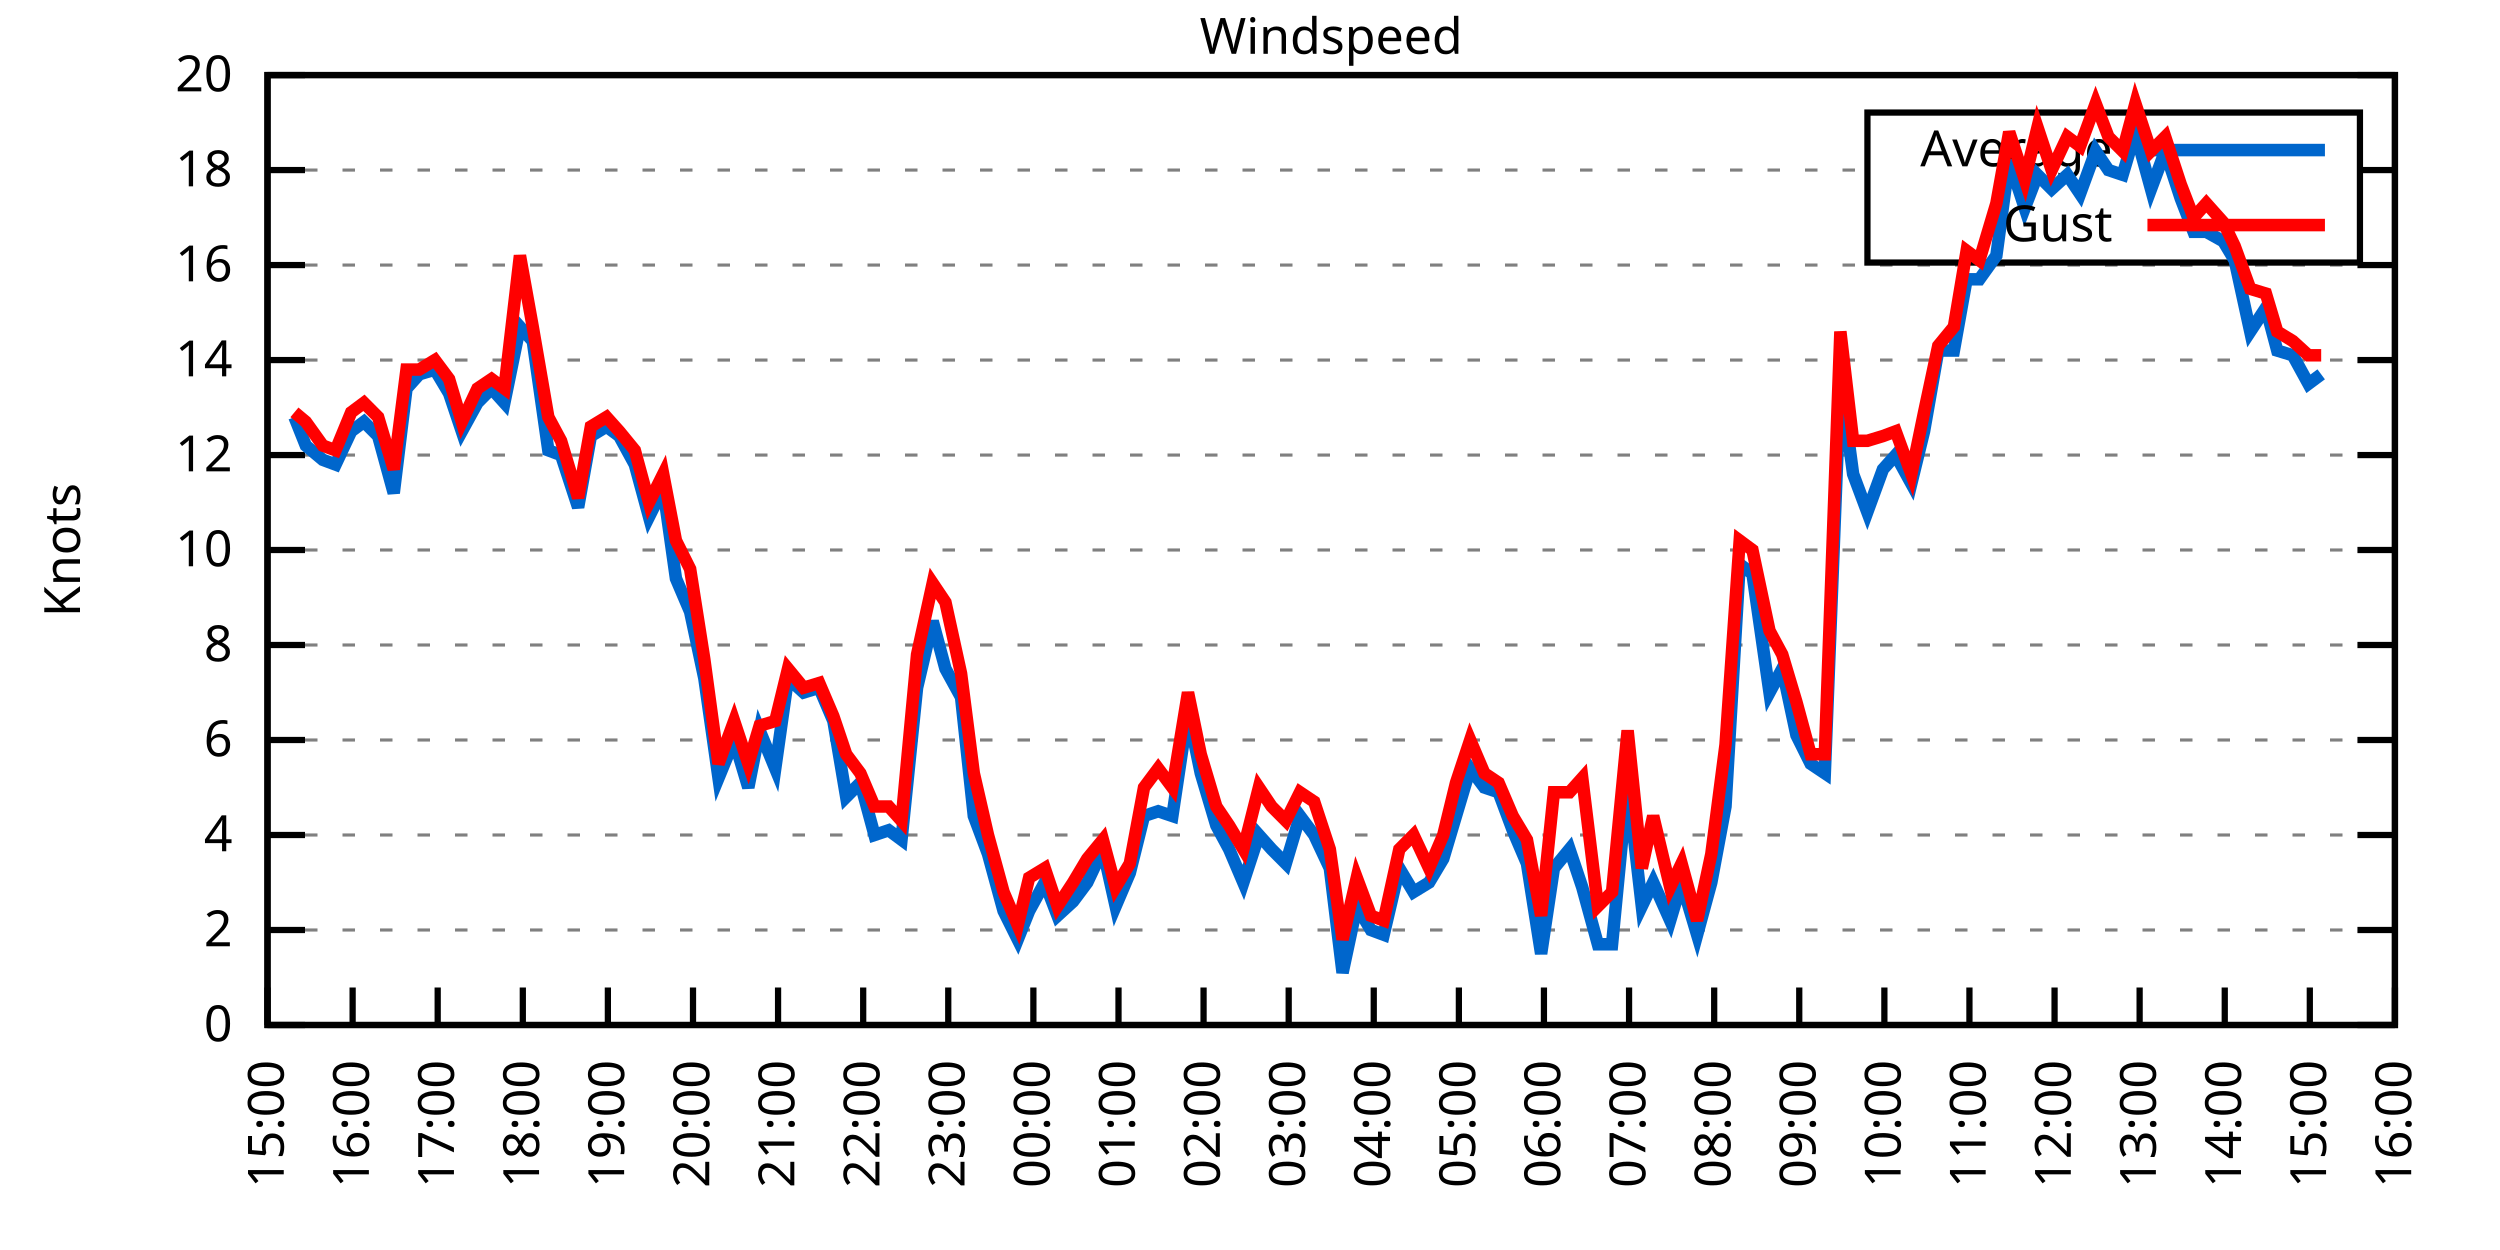
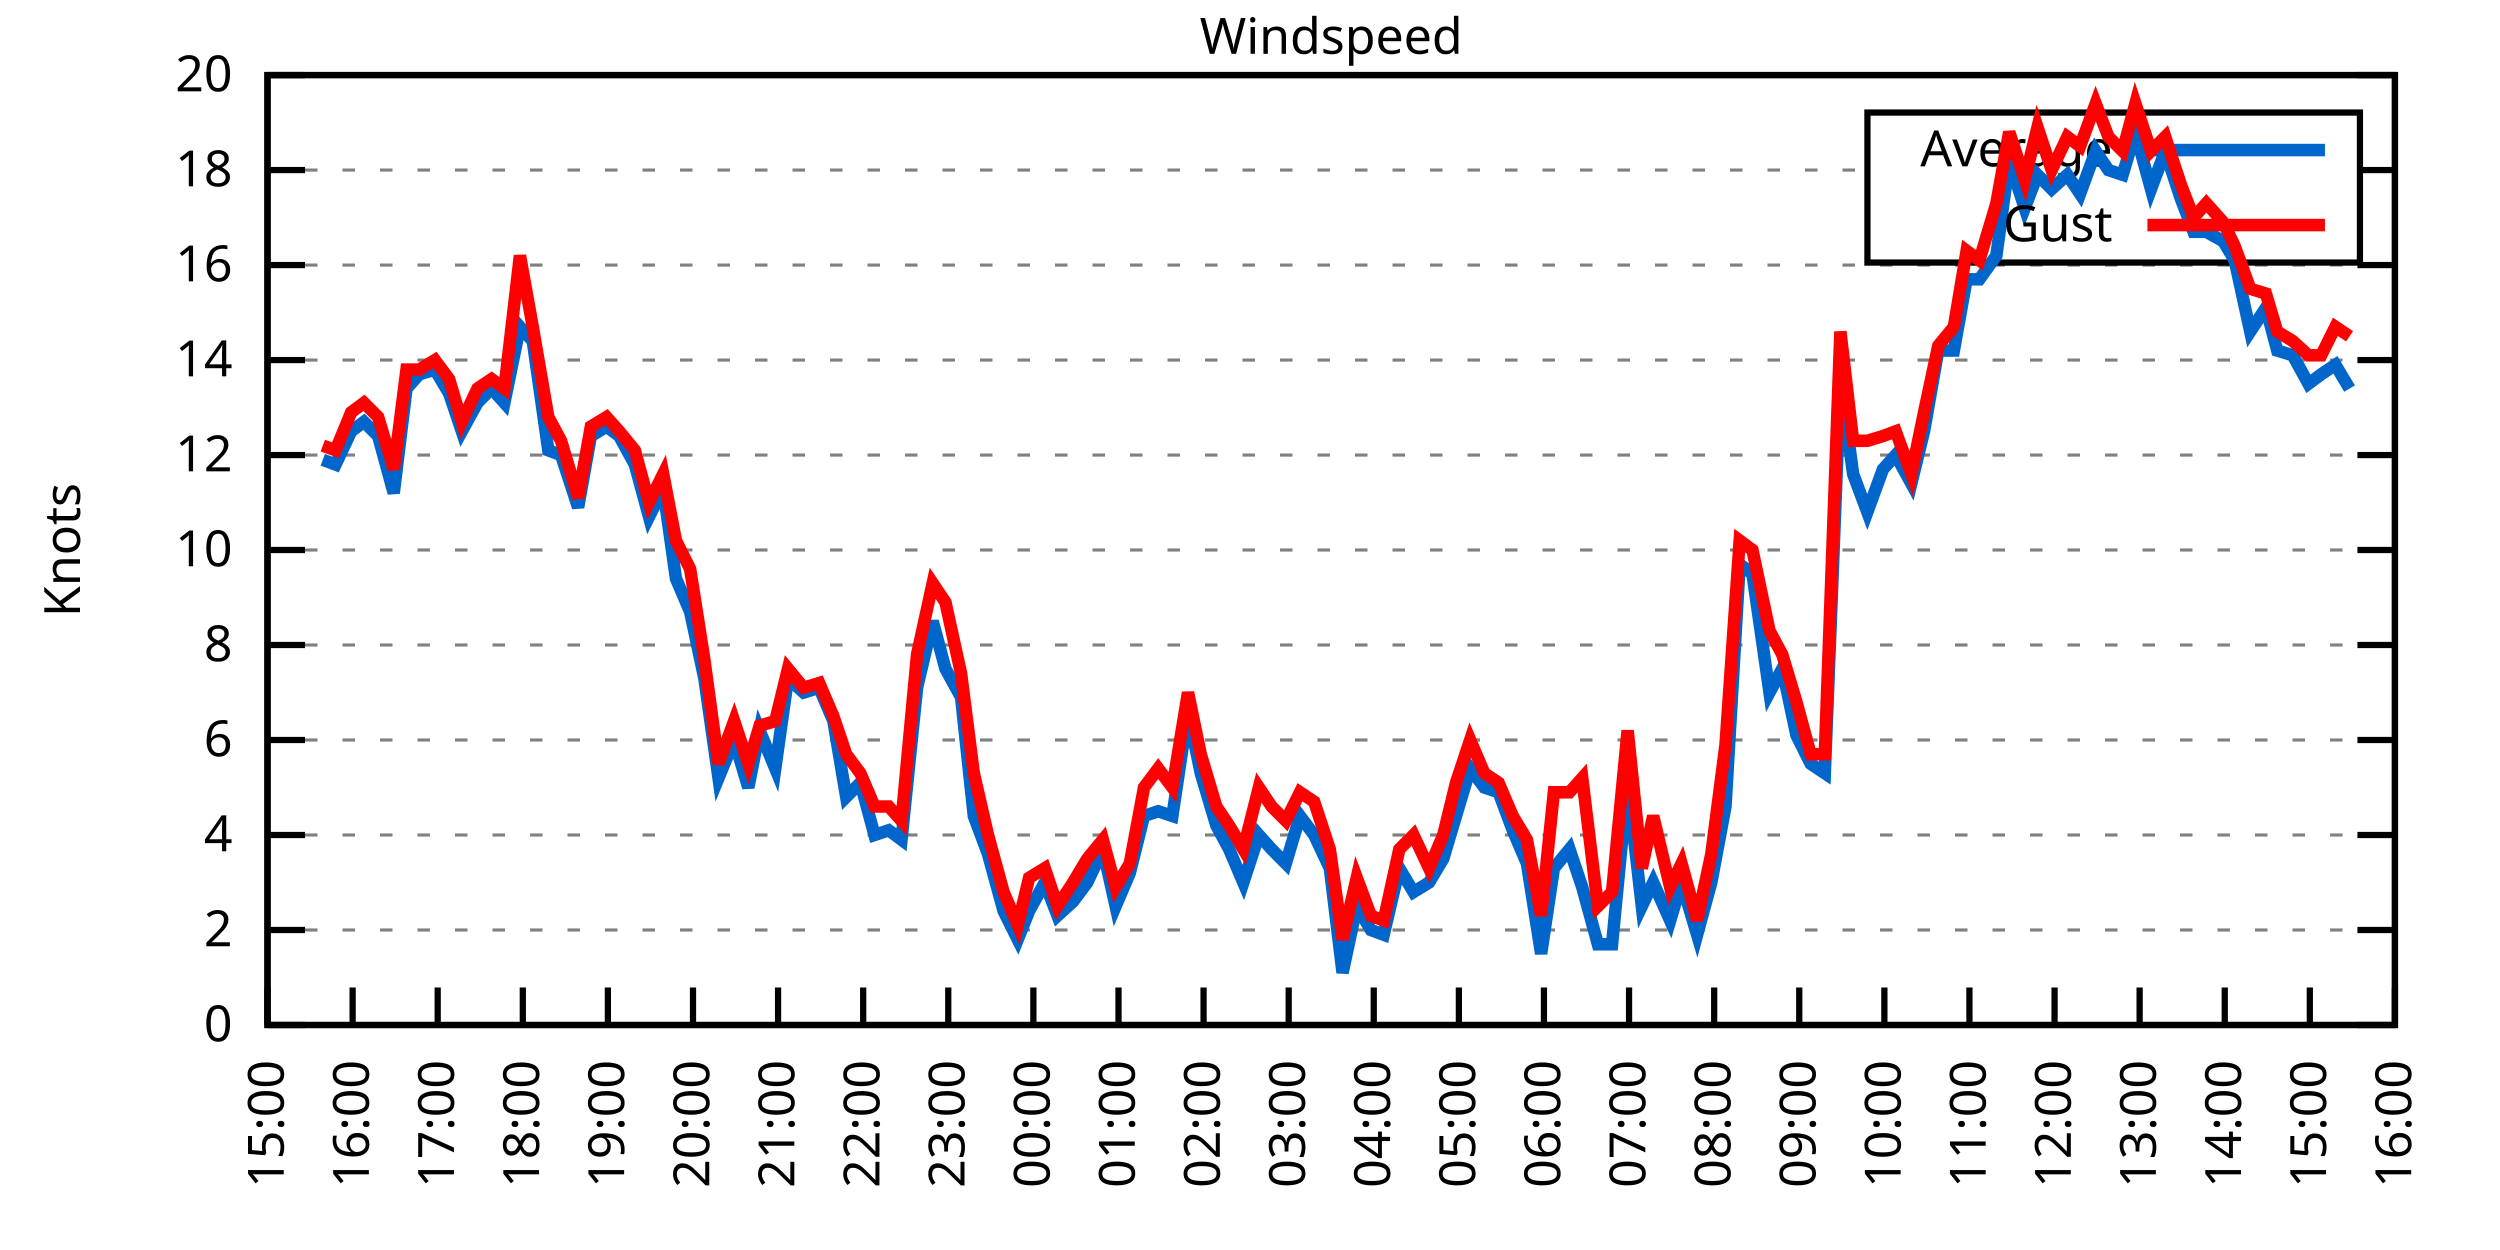
<svg xmlns="http://www.w3.org/2000/svg" xmlns:xlink="http://www.w3.org/1999/xlink" width="400" height="200" viewBox="0 0 400 200">
  <g id="gnuplot_canvas">
    <rect x="0" y="0" width="400" height="200" fill="none" />
    <defs>
      <circle id="gpDot" r="0.5" stroke-width="0.5" stroke="currentColor" />
      <path id="gpPt0" stroke-width="0.333" stroke="currentColor" d="M-1,0 h2 M0,-1 v2" />
      <path id="gpPt1" stroke-width="0.333" stroke="currentColor" d="M-1,-1 L1,1 M1,-1 L-1,1" />
      <path id="gpPt2" stroke-width="0.333" stroke="currentColor" d="M-1,0 L1,0 M0,-1 L0,1 M-1,-1 L1,1 M-1,1 L1,-1" />
      <rect id="gpPt3" stroke-width="0.333" stroke="currentColor" x="-1" y="-1" width="2" height="2" />
      <rect id="gpPt4" stroke-width="0.333" stroke="currentColor" fill="currentColor" x="-1" y="-1" width="2" height="2" />
      <circle id="gpPt5" stroke-width="0.333" stroke="currentColor" cx="0" cy="0" r="1" />
      <use xlink:href="#gpPt5" id="gpPt6" fill="currentColor" stroke="none" />
      <path id="gpPt7" stroke-width="0.333" stroke="currentColor" d="M0,-1.33 L-1.33,0.67 L1.33,0.67 z" />
      <use xlink:href="#gpPt7" id="gpPt8" fill="currentColor" stroke="none" />
      <use xlink:href="#gpPt7" id="gpPt9" stroke="currentColor" transform="rotate(180)" />
      <use xlink:href="#gpPt9" id="gpPt10" fill="currentColor" stroke="none" />
      <use xlink:href="#gpPt3" id="gpPt11" stroke="currentColor" transform="rotate(45)" />
      <use xlink:href="#gpPt11" id="gpPt12" fill="currentColor" stroke="none" />
      <path id="gpPt13" stroke-width="0.333" stroke="currentColor" d="M0,1.330 L1.265,0.411 L0.782,-1.067 L-0.782,-1.076 L-1.265,0.411 z" />
      <use xlink:href="#gpPt13" id="gpPt14" fill="currentColor" stroke="none" />
      <filter id="textbox" filterUnits="objectBoundingBox" x="0" y="0" height="1" width="1">
        <feFlood flood-color="white" flood-opacity="1" result="bgnd" />
        <feComposite in="SourceGraphic" in2="bgnd" operator="atop" />
      </filter>
      <filter id="greybox" filterUnits="objectBoundingBox" x="0" y="0" height="1" width="1">
        <feFlood flood-color="lightgrey" flood-opacity="1" result="grey" />
        <feComposite in="SourceGraphic" in2="grey" operator="atop" />
      </filter>
    </defs>
    <g fill="none" color="white" stroke="currentColor" stroke-width="1.00" stroke-linecap="butt" stroke-linejoin="miter">
</g>
    <g fill="none" color="black" stroke="currentColor" stroke-width="1.00" stroke-linecap="butt" stroke-linejoin="miter">
      <g stroke="none" shape-rendering="crispEdges">
        <polygon fill="rgb(255, 255, 255)" points="42.80,164.00 383.18,164.00 383.18,12.02 42.80,12.02 " />
      </g>
    </g>
    <g fill="none" color="black" stroke="currentColor" stroke-width="1.00" stroke-linecap="butt" stroke-linejoin="miter">
</g>
    <g fill="none" color="black" stroke="black" stroke-width="0.50" stroke-linecap="butt" stroke-linejoin="miter">
</g>
    <g fill="none" color="gray" stroke="currentColor" stroke-width="0.50" stroke-linecap="butt" stroke-linejoin="miter">
      <path stroke="gray" stroke-dasharray="2,4" class="gridline" d="M42.80,164.00 L383.19,164.00  " />
    </g>
    <g fill="none" color="gray" stroke="gray" stroke-width="1.00" stroke-linecap="butt" stroke-linejoin="miter">
</g>
    <g fill="none" color="black" stroke="currentColor" stroke-width="1.00" stroke-linecap="butt" stroke-linejoin="miter">
      <path stroke="black" d="M42.80,164.00 L48.80,164.00 M383.19,164.00 L377.19,164.00  " />
      <g transform="translate(37.20,166.60)" stroke="none" fill="black" font-family="Sans" font-size="8.00" text-anchor="end">
        <text>
          <tspan font-family="Sans"> 0</tspan>
        </text>
      </g>
    </g>
    <g fill="none" color="black" stroke="currentColor" stroke-width="1.00" stroke-linecap="butt" stroke-linejoin="miter">
</g>
    <g fill="none" color="black" stroke="black" stroke-width="0.50" stroke-linecap="butt" stroke-linejoin="miter">
</g>
    <g fill="none" color="gray" stroke="currentColor" stroke-width="0.50" stroke-linecap="butt" stroke-linejoin="miter">
      <path stroke="gray" stroke-dasharray="2,4" class="gridline" d="M42.80,148.80 L383.19,148.80  " />
    </g>
    <g fill="none" color="gray" stroke="gray" stroke-width="1.00" stroke-linecap="butt" stroke-linejoin="miter">
</g>
    <g fill="none" color="black" stroke="currentColor" stroke-width="1.00" stroke-linecap="butt" stroke-linejoin="miter">
      <path stroke="black" d="M42.80,148.80 L48.80,148.80 M383.19,148.80 L377.19,148.80  " />
      <g transform="translate(37.20,151.40)" stroke="none" fill="black" font-family="Sans" font-size="8.00" text-anchor="end">
        <text>
          <tspan font-family="Sans"> 2</tspan>
        </text>
      </g>
    </g>
    <g fill="none" color="black" stroke="currentColor" stroke-width="1.00" stroke-linecap="butt" stroke-linejoin="miter">
</g>
    <g fill="none" color="black" stroke="black" stroke-width="0.50" stroke-linecap="butt" stroke-linejoin="miter">
</g>
    <g fill="none" color="gray" stroke="currentColor" stroke-width="0.50" stroke-linecap="butt" stroke-linejoin="miter">
      <path stroke="gray" stroke-dasharray="2,4" class="gridline" d="M42.80,133.60 L383.19,133.60  " />
    </g>
    <g fill="none" color="gray" stroke="gray" stroke-width="1.00" stroke-linecap="butt" stroke-linejoin="miter">
</g>
    <g fill="none" color="black" stroke="currentColor" stroke-width="1.00" stroke-linecap="butt" stroke-linejoin="miter">
      <path stroke="black" d="M42.80,133.60 L48.80,133.60 M383.19,133.60 L377.19,133.60  " />
      <g transform="translate(37.20,136.20)" stroke="none" fill="black" font-family="Sans" font-size="8.00" text-anchor="end">
        <text>
          <tspan font-family="Sans"> 4</tspan>
        </text>
      </g>
    </g>
    <g fill="none" color="black" stroke="currentColor" stroke-width="1.00" stroke-linecap="butt" stroke-linejoin="miter">
</g>
    <g fill="none" color="black" stroke="black" stroke-width="0.50" stroke-linecap="butt" stroke-linejoin="miter">
</g>
    <g fill="none" color="gray" stroke="currentColor" stroke-width="0.50" stroke-linecap="butt" stroke-linejoin="miter">
      <path stroke="gray" stroke-dasharray="2,4" class="gridline" d="M42.80,118.40 L383.19,118.40  " />
    </g>
    <g fill="none" color="gray" stroke="gray" stroke-width="1.00" stroke-linecap="butt" stroke-linejoin="miter">
</g>
    <g fill="none" color="black" stroke="currentColor" stroke-width="1.00" stroke-linecap="butt" stroke-linejoin="miter">
      <path stroke="black" d="M42.80,118.40 L48.80,118.40 M383.19,118.40 L377.19,118.40  " />
      <g transform="translate(37.20,121.00)" stroke="none" fill="black" font-family="Sans" font-size="8.00" text-anchor="end">
        <text>
          <tspan font-family="Sans"> 6</tspan>
        </text>
      </g>
    </g>
    <g fill="none" color="black" stroke="currentColor" stroke-width="1.00" stroke-linecap="butt" stroke-linejoin="miter">
</g>
    <g fill="none" color="black" stroke="black" stroke-width="0.50" stroke-linecap="butt" stroke-linejoin="miter">
</g>
    <g fill="none" color="gray" stroke="currentColor" stroke-width="0.50" stroke-linecap="butt" stroke-linejoin="miter">
      <path stroke="gray" stroke-dasharray="2,4" class="gridline" d="M42.80,103.20 L383.19,103.20  " />
    </g>
    <g fill="none" color="gray" stroke="gray" stroke-width="1.00" stroke-linecap="butt" stroke-linejoin="miter">
</g>
    <g fill="none" color="black" stroke="currentColor" stroke-width="1.00" stroke-linecap="butt" stroke-linejoin="miter">
      <path stroke="black" d="M42.80,103.20 L48.80,103.20 M383.19,103.20 L377.19,103.20  " />
      <g transform="translate(37.20,105.80)" stroke="none" fill="black" font-family="Sans" font-size="8.00" text-anchor="end">
        <text>
          <tspan font-family="Sans"> 8</tspan>
        </text>
      </g>
    </g>
    <g fill="none" color="black" stroke="currentColor" stroke-width="1.00" stroke-linecap="butt" stroke-linejoin="miter">
</g>
    <g fill="none" color="black" stroke="black" stroke-width="0.50" stroke-linecap="butt" stroke-linejoin="miter">
</g>
    <g fill="none" color="gray" stroke="currentColor" stroke-width="0.50" stroke-linecap="butt" stroke-linejoin="miter">
      <path stroke="gray" stroke-dasharray="2,4" class="gridline" d="M42.80,88.00 L383.19,88.00  " />
    </g>
    <g fill="none" color="gray" stroke="gray" stroke-width="1.00" stroke-linecap="butt" stroke-linejoin="miter">
</g>
    <g fill="none" color="black" stroke="currentColor" stroke-width="1.00" stroke-linecap="butt" stroke-linejoin="miter">
      <path stroke="black" d="M42.80,88.00 L48.80,88.00 M383.19,88.00 L377.19,88.00  " />
      <g transform="translate(37.20,90.60)" stroke="none" fill="black" font-family="Sans" font-size="8.00" text-anchor="end">
        <text>
          <tspan font-family="Sans"> 10</tspan>
        </text>
      </g>
    </g>
    <g fill="none" color="black" stroke="currentColor" stroke-width="1.00" stroke-linecap="butt" stroke-linejoin="miter">
</g>
    <g fill="none" color="black" stroke="black" stroke-width="0.50" stroke-linecap="butt" stroke-linejoin="miter">
</g>
    <g fill="none" color="gray" stroke="currentColor" stroke-width="0.50" stroke-linecap="butt" stroke-linejoin="miter">
      <path stroke="gray" stroke-dasharray="2,4" class="gridline" d="M42.80,72.81 L383.19,72.81  " />
    </g>
    <g fill="none" color="gray" stroke="gray" stroke-width="1.00" stroke-linecap="butt" stroke-linejoin="miter">
</g>
    <g fill="none" color="black" stroke="currentColor" stroke-width="1.00" stroke-linecap="butt" stroke-linejoin="miter">
      <path stroke="black" d="M42.80,72.81 L48.80,72.81 M383.19,72.81 L377.19,72.81  " />
      <g transform="translate(37.20,75.41)" stroke="none" fill="black" font-family="Sans" font-size="8.00" text-anchor="end">
        <text>
          <tspan font-family="Sans"> 12</tspan>
        </text>
      </g>
    </g>
    <g fill="none" color="black" stroke="currentColor" stroke-width="1.00" stroke-linecap="butt" stroke-linejoin="miter">
</g>
    <g fill="none" color="black" stroke="black" stroke-width="0.50" stroke-linecap="butt" stroke-linejoin="miter">
</g>
    <g fill="none" color="gray" stroke="currentColor" stroke-width="0.50" stroke-linecap="butt" stroke-linejoin="miter">
      <path stroke="gray" stroke-dasharray="2,4" class="gridline" d="M42.80,57.61 L383.19,57.61  " />
    </g>
    <g fill="none" color="gray" stroke="gray" stroke-width="1.00" stroke-linecap="butt" stroke-linejoin="miter">
</g>
    <g fill="none" color="black" stroke="currentColor" stroke-width="1.00" stroke-linecap="butt" stroke-linejoin="miter">
      <path stroke="black" d="M42.80,57.61 L48.80,57.61 M383.19,57.61 L377.19,57.61  " />
      <g transform="translate(37.20,60.21)" stroke="none" fill="black" font-family="Sans" font-size="8.00" text-anchor="end">
        <text>
          <tspan font-family="Sans"> 14</tspan>
        </text>
      </g>
    </g>
    <g fill="none" color="black" stroke="currentColor" stroke-width="1.00" stroke-linecap="butt" stroke-linejoin="miter">
</g>
    <g fill="none" color="black" stroke="black" stroke-width="0.50" stroke-linecap="butt" stroke-linejoin="miter">
</g>
    <g fill="none" color="gray" stroke="currentColor" stroke-width="0.50" stroke-linecap="butt" stroke-linejoin="miter">
      <path stroke="gray" stroke-dasharray="2,4" class="gridline" d="M42.80,42.41 L383.19,42.41  " />
    </g>
    <g fill="none" color="gray" stroke="gray" stroke-width="1.00" stroke-linecap="butt" stroke-linejoin="miter">
</g>
    <g fill="none" color="black" stroke="currentColor" stroke-width="1.00" stroke-linecap="butt" stroke-linejoin="miter">
      <path stroke="black" d="M42.80,42.41 L48.80,42.41 M383.19,42.41 L377.19,42.41  " />
      <g transform="translate(37.20,45.01)" stroke="none" fill="black" font-family="Sans" font-size="8.00" text-anchor="end">
        <text>
          <tspan font-family="Sans"> 16</tspan>
        </text>
      </g>
    </g>
    <g fill="none" color="black" stroke="currentColor" stroke-width="1.00" stroke-linecap="butt" stroke-linejoin="miter">
</g>
    <g fill="none" color="black" stroke="black" stroke-width="0.50" stroke-linecap="butt" stroke-linejoin="miter">
</g>
    <g fill="none" color="gray" stroke="currentColor" stroke-width="0.50" stroke-linecap="butt" stroke-linejoin="miter">
      <path stroke="gray" stroke-dasharray="2,4" class="gridline" d="M42.80,27.21 L298.79,27.21 M377.59,27.21 L383.19,27.21  " />
    </g>
    <g fill="none" color="gray" stroke="gray" stroke-width="1.00" stroke-linecap="butt" stroke-linejoin="miter">
</g>
    <g fill="none" color="black" stroke="currentColor" stroke-width="1.00" stroke-linecap="butt" stroke-linejoin="miter">
      <path stroke="black" d="M42.80,27.21 L48.80,27.21 M383.19,27.21 L377.19,27.21  " />
      <g transform="translate(37.20,29.81)" stroke="none" fill="black" font-family="Sans" font-size="8.00" text-anchor="end">
        <text>
          <tspan font-family="Sans"> 18</tspan>
        </text>
      </g>
    </g>
    <g fill="none" color="black" stroke="currentColor" stroke-width="1.00" stroke-linecap="butt" stroke-linejoin="miter">
</g>
    <g fill="none" color="black" stroke="black" stroke-width="0.50" stroke-linecap="butt" stroke-linejoin="miter">
</g>
    <g fill="none" color="gray" stroke="currentColor" stroke-width="0.50" stroke-linecap="butt" stroke-linejoin="miter">
      <path stroke="gray" stroke-dasharray="2,4" class="gridline" d="M42.80,12.01 L383.19,12.01  " />
    </g>
    <g fill="none" color="gray" stroke="gray" stroke-width="1.00" stroke-linecap="butt" stroke-linejoin="miter">
</g>
    <g fill="none" color="black" stroke="currentColor" stroke-width="1.00" stroke-linecap="butt" stroke-linejoin="miter">
      <path stroke="black" d="M42.80,12.01 L48.80,12.01 M383.19,12.01 L377.19,12.01  " />
      <g transform="translate(37.20,14.61)" stroke="none" fill="black" font-family="Sans" font-size="8.00" text-anchor="end">
        <text>
          <tspan font-family="Sans"> 20</tspan>
        </text>
      </g>
    </g>
    <g fill="none" color="black" stroke="currentColor" stroke-width="1.00" stroke-linecap="butt" stroke-linejoin="miter">
      <path stroke="black" d="M42.80,164.00 L42.80,158.00  " />
      <g transform="translate(45.40,169.60) rotate(270.00)" stroke="none" fill="black" font-family="Sans" font-size="8.00" text-anchor="end">
        <text>
          <tspan font-family="Sans">15:00</tspan>
        </text>
      </g>
    </g>
    <g fill="none" color="black" stroke="currentColor" stroke-width="1.00" stroke-linecap="butt" stroke-linejoin="miter">
      <path stroke="black" d="M56.42,164.00 L56.42,158.00  " />
      <g transform="translate(59.02,169.60) rotate(270.00)" stroke="none" fill="black" font-family="Sans" font-size="8.00" text-anchor="end">
        <text>
          <tspan font-family="Sans">16:00</tspan>
        </text>
      </g>
    </g>
    <g fill="none" color="black" stroke="currentColor" stroke-width="1.00" stroke-linecap="butt" stroke-linejoin="miter">
      <path stroke="black" d="M70.03,164.00 L70.03,158.00  " />
      <g transform="translate(72.63,169.60) rotate(270.00)" stroke="none" fill="black" font-family="Sans" font-size="8.00" text-anchor="end">
        <text>
          <tspan font-family="Sans">17:00</tspan>
        </text>
      </g>
    </g>
    <g fill="none" color="black" stroke="currentColor" stroke-width="1.00" stroke-linecap="butt" stroke-linejoin="miter">
      <path stroke="black" d="M83.65,164.00 L83.65,158.00  " />
      <g transform="translate(86.25,169.60) rotate(270.00)" stroke="none" fill="black" font-family="Sans" font-size="8.00" text-anchor="end">
        <text>
          <tspan font-family="Sans">18:00</tspan>
        </text>
      </g>
    </g>
    <g fill="none" color="black" stroke="currentColor" stroke-width="1.00" stroke-linecap="butt" stroke-linejoin="miter">
      <path stroke="black" d="M97.26,164.00 L97.26,158.00  " />
      <g transform="translate(99.86,169.60) rotate(270.00)" stroke="none" fill="black" font-family="Sans" font-size="8.00" text-anchor="end">
        <text>
          <tspan font-family="Sans">19:00</tspan>
        </text>
      </g>
    </g>
    <g fill="none" color="black" stroke="currentColor" stroke-width="1.00" stroke-linecap="butt" stroke-linejoin="miter">
      <path stroke="black" d="M110.88,164.00 L110.88,158.00  " />
      <g transform="translate(113.48,169.60) rotate(270.00)" stroke="none" fill="black" font-family="Sans" font-size="8.00" text-anchor="end">
        <text>
          <tspan font-family="Sans">20:00</tspan>
        </text>
      </g>
    </g>
    <g fill="none" color="black" stroke="currentColor" stroke-width="1.00" stroke-linecap="butt" stroke-linejoin="miter">
      <path stroke="black" d="M124.49,164.00 L124.49,158.00  " />
      <g transform="translate(127.09,169.60) rotate(270.00)" stroke="none" fill="black" font-family="Sans" font-size="8.00" text-anchor="end">
        <text>
          <tspan font-family="Sans">21:00</tspan>
        </text>
      </g>
    </g>
    <g fill="none" color="black" stroke="currentColor" stroke-width="1.00" stroke-linecap="butt" stroke-linejoin="miter">
      <path stroke="black" d="M138.11,164.00 L138.11,158.00  " />
      <g transform="translate(140.71,169.60) rotate(270.00)" stroke="none" fill="black" font-family="Sans" font-size="8.00" text-anchor="end">
        <text>
          <tspan font-family="Sans">22:00</tspan>
        </text>
      </g>
    </g>
    <g fill="none" color="black" stroke="currentColor" stroke-width="1.00" stroke-linecap="butt" stroke-linejoin="miter">
      <path stroke="black" d="M151.72,164.00 L151.72,158.00  " />
      <g transform="translate(154.32,169.60) rotate(270.00)" stroke="none" fill="black" font-family="Sans" font-size="8.00" text-anchor="end">
        <text>
          <tspan font-family="Sans">23:00</tspan>
        </text>
      </g>
    </g>
    <g fill="none" color="black" stroke="currentColor" stroke-width="1.00" stroke-linecap="butt" stroke-linejoin="miter">
      <path stroke="black" d="M165.34,164.00 L165.34,158.00  " />
      <g transform="translate(167.94,169.60) rotate(270.00)" stroke="none" fill="black" font-family="Sans" font-size="8.00" text-anchor="end">
        <text>
          <tspan font-family="Sans">00:00</tspan>
        </text>
      </g>
    </g>
    <g fill="none" color="black" stroke="currentColor" stroke-width="1.00" stroke-linecap="butt" stroke-linejoin="miter">
      <path stroke="black" d="M178.96,164.00 L178.96,158.00  " />
      <g transform="translate(181.56,169.60) rotate(270.00)" stroke="none" fill="black" font-family="Sans" font-size="8.00" text-anchor="end">
        <text>
          <tspan font-family="Sans">01:00</tspan>
        </text>
      </g>
    </g>
    <g fill="none" color="black" stroke="currentColor" stroke-width="1.00" stroke-linecap="butt" stroke-linejoin="miter">
      <path stroke="black" d="M192.57,164.00 L192.57,158.00  " />
      <g transform="translate(195.17,169.60) rotate(270.00)" stroke="none" fill="black" font-family="Sans" font-size="8.00" text-anchor="end">
        <text>
          <tspan font-family="Sans">02:00</tspan>
        </text>
      </g>
    </g>
    <g fill="none" color="black" stroke="currentColor" stroke-width="1.00" stroke-linecap="butt" stroke-linejoin="miter">
      <path stroke="black" d="M206.19,164.00 L206.19,158.00  " />
      <g transform="translate(208.79,169.60) rotate(270.00)" stroke="none" fill="black" font-family="Sans" font-size="8.00" text-anchor="end">
        <text>
          <tspan font-family="Sans">03:00</tspan>
        </text>
      </g>
    </g>
    <g fill="none" color="black" stroke="currentColor" stroke-width="1.00" stroke-linecap="butt" stroke-linejoin="miter">
      <path stroke="black" d="M219.80,164.00 L219.80,158.00  " />
      <g transform="translate(222.40,169.60) rotate(270.00)" stroke="none" fill="black" font-family="Sans" font-size="8.00" text-anchor="end">
        <text>
          <tspan font-family="Sans">04:00</tspan>
        </text>
      </g>
    </g>
    <g fill="none" color="black" stroke="currentColor" stroke-width="1.00" stroke-linecap="butt" stroke-linejoin="miter">
      <path stroke="black" d="M233.42,164.00 L233.42,158.00  " />
      <g transform="translate(236.02,169.60) rotate(270.00)" stroke="none" fill="black" font-family="Sans" font-size="8.00" text-anchor="end">
        <text>
          <tspan font-family="Sans">05:00</tspan>
        </text>
      </g>
    </g>
    <g fill="none" color="black" stroke="currentColor" stroke-width="1.00" stroke-linecap="butt" stroke-linejoin="miter">
      <path stroke="black" d="M247.03,164.00 L247.03,158.00  " />
      <g transform="translate(249.63,169.60) rotate(270.00)" stroke="none" fill="black" font-family="Sans" font-size="8.00" text-anchor="end">
        <text>
          <tspan font-family="Sans">06:00</tspan>
        </text>
      </g>
    </g>
    <g fill="none" color="black" stroke="currentColor" stroke-width="1.00" stroke-linecap="butt" stroke-linejoin="miter">
      <path stroke="black" d="M260.65,164.00 L260.65,158.00  " />
      <g transform="translate(263.25,169.60) rotate(270.00)" stroke="none" fill="black" font-family="Sans" font-size="8.00" text-anchor="end">
        <text>
          <tspan font-family="Sans">07:00</tspan>
        </text>
      </g>
    </g>
    <g fill="none" color="black" stroke="currentColor" stroke-width="1.00" stroke-linecap="butt" stroke-linejoin="miter">
      <path stroke="black" d="M274.27,164.00 L274.27,158.00  " />
      <g transform="translate(276.87,169.60) rotate(270.00)" stroke="none" fill="black" font-family="Sans" font-size="8.00" text-anchor="end">
        <text>
          <tspan font-family="Sans">08:00</tspan>
        </text>
      </g>
    </g>
    <g fill="none" color="black" stroke="currentColor" stroke-width="1.00" stroke-linecap="butt" stroke-linejoin="miter">
      <path stroke="black" d="M287.88,164.00 L287.88,158.00  " />
      <g transform="translate(290.48,169.60) rotate(270.00)" stroke="none" fill="black" font-family="Sans" font-size="8.00" text-anchor="end">
        <text>
          <tspan font-family="Sans">09:00</tspan>
        </text>
      </g>
    </g>
    <g fill="none" color="black" stroke="currentColor" stroke-width="1.00" stroke-linecap="butt" stroke-linejoin="miter">
      <path stroke="black" d="M301.50,164.00 L301.50,158.00  " />
      <g transform="translate(304.10,169.60) rotate(270.00)" stroke="none" fill="black" font-family="Sans" font-size="8.00" text-anchor="end">
        <text>
          <tspan font-family="Sans">10:00</tspan>
        </text>
      </g>
    </g>
    <g fill="none" color="black" stroke="currentColor" stroke-width="1.00" stroke-linecap="butt" stroke-linejoin="miter">
      <path stroke="black" d="M315.11,164.00 L315.11,158.00  " />
      <g transform="translate(317.71,169.60) rotate(270.00)" stroke="none" fill="black" font-family="Sans" font-size="8.00" text-anchor="end">
        <text>
          <tspan font-family="Sans">11:00</tspan>
        </text>
      </g>
    </g>
    <g fill="none" color="black" stroke="currentColor" stroke-width="1.00" stroke-linecap="butt" stroke-linejoin="miter">
      <path stroke="black" d="M328.73,164.00 L328.73,158.00  " />
      <g transform="translate(331.33,169.60) rotate(270.00)" stroke="none" fill="black" font-family="Sans" font-size="8.00" text-anchor="end">
        <text>
          <tspan font-family="Sans">12:00</tspan>
        </text>
      </g>
    </g>
    <g fill="none" color="black" stroke="currentColor" stroke-width="1.00" stroke-linecap="butt" stroke-linejoin="miter">
      <path stroke="black" d="M342.34,164.00 L342.34,158.00  " />
      <g transform="translate(344.94,169.60) rotate(270.00)" stroke="none" fill="black" font-family="Sans" font-size="8.00" text-anchor="end">
        <text>
          <tspan font-family="Sans">13:00</tspan>
        </text>
      </g>
    </g>
    <g fill="none" color="black" stroke="currentColor" stroke-width="1.00" stroke-linecap="butt" stroke-linejoin="miter">
      <path stroke="black" d="M355.96,164.00 L355.96,158.00  " />
      <g transform="translate(358.56,169.60) rotate(270.00)" stroke="none" fill="black" font-family="Sans" font-size="8.00" text-anchor="end">
        <text>
          <tspan font-family="Sans">14:00</tspan>
        </text>
      </g>
    </g>
    <g fill="none" color="black" stroke="currentColor" stroke-width="1.00" stroke-linecap="butt" stroke-linejoin="miter">
      <path stroke="black" d="M369.57,164.00 L369.57,158.00  " />
      <g transform="translate(372.17,169.60) rotate(270.00)" stroke="none" fill="black" font-family="Sans" font-size="8.00" text-anchor="end">
        <text>
          <tspan font-family="Sans">15:00</tspan>
        </text>
      </g>
    </g>
    <g fill="none" color="black" stroke="currentColor" stroke-width="1.00" stroke-linecap="butt" stroke-linejoin="miter">
      <path stroke="black" d="M383.19,164.00 L383.19,158.00  " />
      <g transform="translate(385.79,169.60) rotate(270.00)" stroke="none" fill="black" font-family="Sans" font-size="8.00" text-anchor="end">
        <text>
          <tspan font-family="Sans">16:00</tspan>
        </text>
      </g>
    </g>
    <g fill="none" color="black" stroke="currentColor" stroke-width="1.00" stroke-linecap="butt" stroke-linejoin="miter">
</g>
    <g fill="none" color="black" stroke="currentColor" stroke-width="1.00" stroke-linecap="butt" stroke-linejoin="miter">
      <path stroke="black" d="M42.80,12.01 L42.80,164.00 L383.19,164.00 L383.19,12.01 L42.80,12.01 Z  " />
    </g>
    <g fill="none" color="black" stroke="currentColor" stroke-width="1.00" stroke-linecap="butt" stroke-linejoin="miter">
</g>
    <g fill="none" color="black" stroke="currentColor" stroke-width="1.00" stroke-linecap="butt" stroke-linejoin="miter">
      <path stroke="black" d="M298.79,42.01 L298.79,18.01 L377.59,18.01 L377.59,42.01 L298.79,42.01 Z  " />
    </g>
    <g id="Windspeed_plot_1">
      <g fill="none" color="white" stroke="black" stroke-width="2.00" stroke-linecap="butt" stroke-linejoin="miter">
</g>
      <g fill="none" color="black" stroke="currentColor" stroke-width="2.00" stroke-linecap="butt" stroke-linejoin="miter">
        <g transform="translate(337.99,26.61)" stroke="none" fill="black" font-family="Sans" font-size="8.00" text-anchor="end">
          <text>
            <tspan font-family="Sans">Average</tspan>
          </text>
        </g>
      </g>
      <g fill="none" color="black" stroke="currentColor" stroke-width="2.00" stroke-linecap="butt" stroke-linejoin="miter">
-         <path stroke="rgb(  0, 102, 204)" d="M343.59,24.01 L371.99,24.01 M47.11,66.73 L48.93,71.29 L51.65,73.57 L53.69,74.33 L56.19,69.01 L58.23,67.49   L60.50,69.77 L63.00,78.89 L65.04,62.17 L67.08,59.89 L69.58,59.13 L71.85,62.93 L73.89,69.01 L76.39,64.45   L78.65,62.17 L80.70,64.45 L83.19,52.29 L85.24,54.57 L87.73,72.05 L89.77,72.81 L92.50,81.17 L94.54,69.77   L97.04,68.25 L99.08,69.77 L101.57,74.33 L103.84,82.69 L106.11,78.13 L108.15,92.56 L110.42,97.88 L112.69,108.52   L114.96,124.48 L117.46,118.40 L119.73,126.00 L121.54,116.88 L124.04,122.96 L126.08,108.52 L128.58,110.80 L131.07,110.04   L133.34,115.36 L135.39,127.52 L137.66,125.24 L139.92,133.60 L142.19,132.84 L144.24,134.36 L146.73,110.04 L149.23,99.40   L151.27,107.00 L153.77,111.56 L155.81,130.56 L158.08,136.64 L160.57,145.76 L162.84,150.32 L164.66,145.76 L167.16,141.20   L169.20,146.52 L171.69,144.24 L173.96,141.20 L176.46,135.88 L178.50,145.00 L180.77,139.68 L183.04,130.56 L185.31,129.80   L187.58,130.56 L190.08,113.84 L192.12,123.72 L194.61,132.08 L196.66,135.88 L198.93,141.20 L201.42,133.60 L203.46,135.88   L205.73,138.16 L208.00,130.56 L210.27,133.60 L212.77,138.92 L214.81,155.64 L217.08,145.00 L219.35,148.80 L221.39,149.56   L223.89,138.92 L226.16,142.72 L228.65,141.20 L230.92,137.40 L232.96,130.56 L235.23,122.96 L237.50,126.00 L239.77,126.76   L242.04,132.84 L244.31,138.16 L246.58,152.60 L248.62,138.92 L251.12,135.88 L253.16,141.96 L255.66,151.08 L257.93,151.08   L260.42,125.24 L262.69,145.00 L264.51,141.20 L267.23,147.28 L269.05,141.20 L271.54,149.56 L273.81,141.20 L276.08,129.04   L278.35,90.28 L280.39,91.80 L283.12,110.80 L285.16,107.00 L287.43,117.64 L289.70,122.20 L291.97,123.72 L294.46,60.65   L296.50,75.85 L298.77,81.93 L301.27,75.09 L303.31,72.81 L305.81,77.37 L307.85,69.01 L310.12,56.09 L312.62,56.09   L314.66,44.69 L316.70,44.69 L319.42,40.89 L321.47,25.69 L323.96,33.29 L326.00,27.97 L328.27,30.25 L330.77,27.97   L332.81,31.01 L335.31,24.17 L337.35,27.21 L339.62,27.97 L341.66,21.13 L344.16,30.25 L346.43,24.17 L348.92,31.77   L350.97,37.09 L353.01,37.09 L355.73,38.61 L357.55,41.65 L360.04,53.05 L362.54,49.25 L364.36,56.09 L366.85,56.85   L369.35,61.41 L371.39,59.89  " />
+         <path stroke="rgb(  0, 102, 204)" d="M343.59,24.01 L371.99,24.01 M51.65,73.57 L53.69,74.33 L56.19,69.01 L58.23,67.49 L60.50,69.77 L63.00,78.89   L65.04,62.17 L67.08,59.89 L69.58,59.13 L71.85,62.93 L73.89,69.01 L76.39,64.45 L78.65,62.17 L80.70,64.45   L83.19,52.29 L85.24,54.57 L87.73,72.05 L89.77,72.81 L92.50,81.17 L94.54,69.77 L97.04,68.25 L99.08,69.77   L101.57,74.33 L103.84,82.69 L106.11,78.13 L108.15,92.56 L110.42,97.88 L112.69,108.52 L114.96,124.48 L117.46,118.40   L119.73,126.00 L121.54,116.88 L124.04,122.96 L126.08,108.52 L128.58,110.80 L131.07,110.04 L133.34,115.36 L135.39,127.52   L137.66,125.24 L139.92,133.60 L142.19,132.84 L144.24,134.36 L146.73,110.04 L149.23,99.40 L151.27,107.00 L153.77,111.56   L155.81,130.56 L158.08,136.64 L160.57,145.76 L162.84,150.32 L164.66,145.76 L167.16,141.20 L169.20,146.52 L171.69,144.24   L173.96,141.20 L176.46,135.88 L178.50,145.00 L180.77,139.68 L183.04,130.56 L185.31,129.80 L187.58,130.56 L190.08,113.84   L192.12,123.72 L194.61,132.08 L196.66,135.88 L198.93,141.20 L201.42,133.60 L203.46,135.88 L205.73,138.16 L208.00,130.56   L210.27,133.60 L212.77,138.92 L214.81,155.64 L217.08,145.00 L219.35,148.80 L221.39,149.56 L223.89,138.92 L226.16,142.72   L228.65,141.20 L230.92,137.40 L232.96,130.56 L235.23,122.96 L237.50,126.00 L239.77,126.76 L242.04,132.84 L244.31,138.16   L246.58,152.60 L248.62,138.92 L251.12,135.88 L253.16,141.96 L255.66,151.08 L257.93,151.08 L260.42,125.24 L262.69,145.00   L264.51,141.20 L267.23,147.28 L269.05,141.20 L271.54,149.56 L273.81,141.20 L276.08,129.04 L278.35,90.28 L280.39,91.80   L283.12,110.80 L285.16,107.00 L287.43,117.64 L289.70,122.20 L291.97,123.72 L294.46,60.65 L296.50,75.85 L298.77,81.93   L301.27,75.09 L303.31,72.81 L305.81,77.37 L307.85,69.01 L310.12,56.09 L312.62,56.09 L314.66,44.69 L316.70,44.69   L319.42,40.89 L321.47,25.69 L323.96,33.29 L326.00,27.97 L328.27,30.25 L330.77,27.97 L332.81,31.01 L335.31,24.17   L337.35,27.21 L339.62,27.97 L341.66,21.13 L344.16,30.25 L346.43,24.17 L348.92,31.77 L350.97,37.09 L353.01,37.09   L355.73,38.61 L357.55,41.65 L360.04,53.05 L362.54,49.25 L364.36,56.09 L366.85,56.85 L369.35,61.41 L371.39,59.89   L373.66,58.37 L375.93,62.17  " />
      </g>
    </g>
    <g id="Windspeed_plot_2">
      <g fill="none" color="black" stroke="currentColor" stroke-width="2.00" stroke-linecap="butt" stroke-linejoin="miter">
        <g transform="translate(337.99,38.61)" stroke="none" fill="black" font-family="Sans" font-size="8.00" text-anchor="end">
          <text>
            <tspan font-family="Sans">Gust</tspan>
          </text>
        </g>
      </g>
      <g fill="none" color="black" stroke="currentColor" stroke-width="2.00" stroke-linecap="butt" stroke-linejoin="miter">
-         <path stroke="rgb(255,   0,   0)" d="M343.59,36.01 L371.99,36.01 M47.11,65.97 L48.93,67.49 L51.65,71.29 L53.69,72.05 L56.19,65.97 L58.23,64.45   L60.50,66.73 L63.00,75.09 L65.04,59.13 L67.08,59.13 L69.58,57.61 L71.85,60.65 L73.89,67.49 L76.39,62.17   L78.65,60.65 L80.70,62.17 L83.19,40.89 L85.24,52.29 L87.73,66.73 L89.77,70.53 L92.50,79.65 L94.54,68.25   L97.04,66.73 L99.08,69.01 L101.57,72.05 L103.84,80.41 L106.11,75.85 L108.15,86.49 L110.42,91.04 L112.69,105.48   L114.96,122.20 L117.46,115.36 L119.73,122.20 L121.54,116.12 L124.04,115.36 L126.08,107.00 L128.58,110.04 L131.07,109.28   L133.34,114.60 L135.39,120.68 L137.66,123.72 L139.92,129.04 L142.19,129.04 L144.24,131.32 L146.73,104.72 L149.23,93.32   L151.27,96.36 L153.77,107.76 L155.81,123.72 L158.08,133.60 L160.57,142.72 L162.84,148.04 L164.66,140.44 L167.16,138.92   L169.20,145.00 L171.69,141.20 L173.96,137.40 L176.46,134.36 L178.50,141.96 L180.77,138.16 L183.04,126.00 L185.31,122.96   L187.58,126.00 L190.08,110.80 L192.12,120.68 L194.61,129.04 L196.66,132.08 L198.93,135.88 L201.42,126.00 L203.46,129.04   L205.73,131.32 L208.00,126.76 L210.27,128.28 L212.77,135.88 L214.81,150.32 L217.08,140.44 L219.35,146.52 L221.39,147.28   L223.89,135.88 L226.16,133.60 L228.65,138.92 L230.92,133.60 L232.96,125.24 L235.23,118.40 L237.50,123.72 L239.77,125.24   L242.04,130.56 L244.31,134.36 L246.58,146.52 L248.62,126.76 L251.12,126.76 L253.16,124.48 L255.66,145.00 L257.93,142.72   L260.42,116.88 L262.69,138.92 L264.51,130.56 L267.23,141.96 L269.05,138.16 L271.54,147.28 L273.81,136.64 L276.08,119.16   L278.35,86.49 L280.39,88.00 L283.12,100.92 L285.16,104.72 L287.43,112.32 L289.70,120.68 L291.97,120.68 L294.46,53.05   L296.50,70.53 L298.77,70.53 L301.27,69.77 L303.31,69.01 L305.81,75.85 L307.85,65.97 L310.12,55.33 L312.62,52.29   L314.66,40.13 L316.70,41.65 L319.42,32.53 L321.47,21.13 L323.96,28.73 L326.00,20.37 L328.27,27.21 L330.77,21.89   L332.81,23.41 L335.31,16.57 L337.35,21.89 L339.62,24.17 L341.66,16.57 L344.16,24.17 L346.43,21.89 L348.92,29.49   L350.97,34.81 L353.01,32.53 L355.73,35.57 L357.55,39.37 L360.04,46.21 L362.54,46.97 L364.36,53.05 L366.85,54.57   L369.35,56.85 L371.39,56.85  " />
+         <path stroke="rgb(255,   0,   0)" d="M343.59,36.01 L371.99,36.01 M51.65,71.29 L53.69,72.05 L56.19,65.97 L58.23,64.45 L60.50,66.73 L63.00,75.09   L65.04,59.13 L67.08,59.13 L69.58,57.61 L71.85,60.65 L73.89,67.49 L76.39,62.17 L78.65,60.65 L80.70,62.17   L83.19,40.89 L85.24,52.29 L87.73,66.73 L89.77,70.53 L92.50,79.65 L94.54,68.25 L97.04,66.73 L99.08,69.01   L101.57,72.05 L103.84,80.41 L106.11,75.85 L108.15,86.49 L110.42,91.04 L112.69,105.48 L114.96,122.20 L117.46,115.36   L119.73,122.20 L121.54,116.12 L124.04,115.36 L126.08,107.00 L128.58,110.04 L131.07,109.28 L133.34,114.60 L135.39,120.68   L137.66,123.72 L139.92,129.04 L142.19,129.04 L144.24,131.32 L146.73,104.72 L149.23,93.32 L151.27,96.36 L153.77,107.76   L155.81,123.72 L158.08,133.60 L160.57,142.72 L162.84,148.04 L164.66,140.44 L167.16,138.92 L169.20,145.00 L171.69,141.20   L173.96,137.40 L176.46,134.36 L178.50,141.96 L180.77,138.16 L183.04,126.00 L185.31,122.96 L187.58,126.00 L190.08,110.80   L192.12,120.68 L194.61,129.04 L196.66,132.08 L198.93,135.88 L201.42,126.00 L203.46,129.04 L205.73,131.32 L208.00,126.76   L210.27,128.28 L212.77,135.88 L214.81,150.32 L217.08,140.44 L219.35,146.52 L221.39,147.28 L223.89,135.88 L226.16,133.60   L228.65,138.92 L230.92,133.60 L232.96,125.24 L235.23,118.40 L237.50,123.72 L239.77,125.24 L242.04,130.56 L244.31,134.36   L246.58,146.52 L248.62,126.76 L251.12,126.76 L253.16,124.48 L255.66,145.00 L257.93,142.72 L260.42,116.88 L262.69,138.92   L264.51,130.56 L267.23,141.96 L269.05,138.16 L271.54,147.28 L273.81,136.64 L276.08,119.16 L278.35,86.49 L280.39,88.00   L283.12,100.92 L285.16,104.72 L287.43,112.32 L289.70,120.68 L291.97,120.68 L294.46,53.05 L296.50,70.53 L298.77,70.53   L301.27,69.77 L303.31,69.01 L305.81,75.85 L307.85,65.97 L310.12,55.33 L312.62,52.29 L314.66,40.13 L316.70,41.65   L319.42,32.53 L321.47,21.13 L323.96,28.73 L326.00,20.37 L328.27,27.21 L330.77,21.89 L332.81,23.41 L335.31,16.57   L337.35,21.89 L339.62,24.17 L341.66,16.57 L344.16,24.17 L346.43,21.89 L348.92,29.49 L350.97,34.81 L353.01,32.53   L355.73,35.57 L357.55,39.37 L360.04,46.21 L362.54,46.97 L364.36,53.05 L366.85,54.57 L369.35,56.85 L371.39,56.85   L373.66,52.29 L375.93,53.81  " />
      </g>
    </g>
    <g fill="none" color="black" stroke="currentColor" stroke-width="2.00" stroke-linecap="butt" stroke-linejoin="miter">
</g>
    <g fill="none" color="black" stroke="black" stroke-width="1.00" stroke-linecap="butt" stroke-linejoin="miter">
</g>
    <g fill="none" color="black" stroke="currentColor" stroke-width="1.00" stroke-linecap="butt" stroke-linejoin="miter">
      <path stroke="black" d="M42.80,12.01 L42.80,164.00 L383.19,164.00 L383.19,12.01 L42.80,12.01 Z  " />
      <g transform="translate(12.80,88.01) rotate(270.00)" stroke="none" fill="black" font-family="Sans" font-size="8.00" text-anchor="middle">
        <text>
          <tspan font-family="Sans">Knots</tspan>
        </text>
      </g>
    </g>
    <g fill="none" color="black" stroke="currentColor" stroke-width="1.00" stroke-linecap="butt" stroke-linejoin="miter">
</g>
    <g fill="none" color="black" stroke="currentColor" stroke-width="1.00" stroke-linecap="butt" stroke-linejoin="miter">
      <g transform="translate(212.99,8.61)" stroke="none" fill="black" font-family="Sans" font-size="8.00" text-anchor="middle">
        <text>
          <tspan font-family="Sans">Windspeed</tspan>
        </text>
      </g>
    </g>
    <g fill="none" color="black" stroke="currentColor" stroke-width="1.00" stroke-linecap="butt" stroke-linejoin="miter">
</g>
  </g>
</svg>
